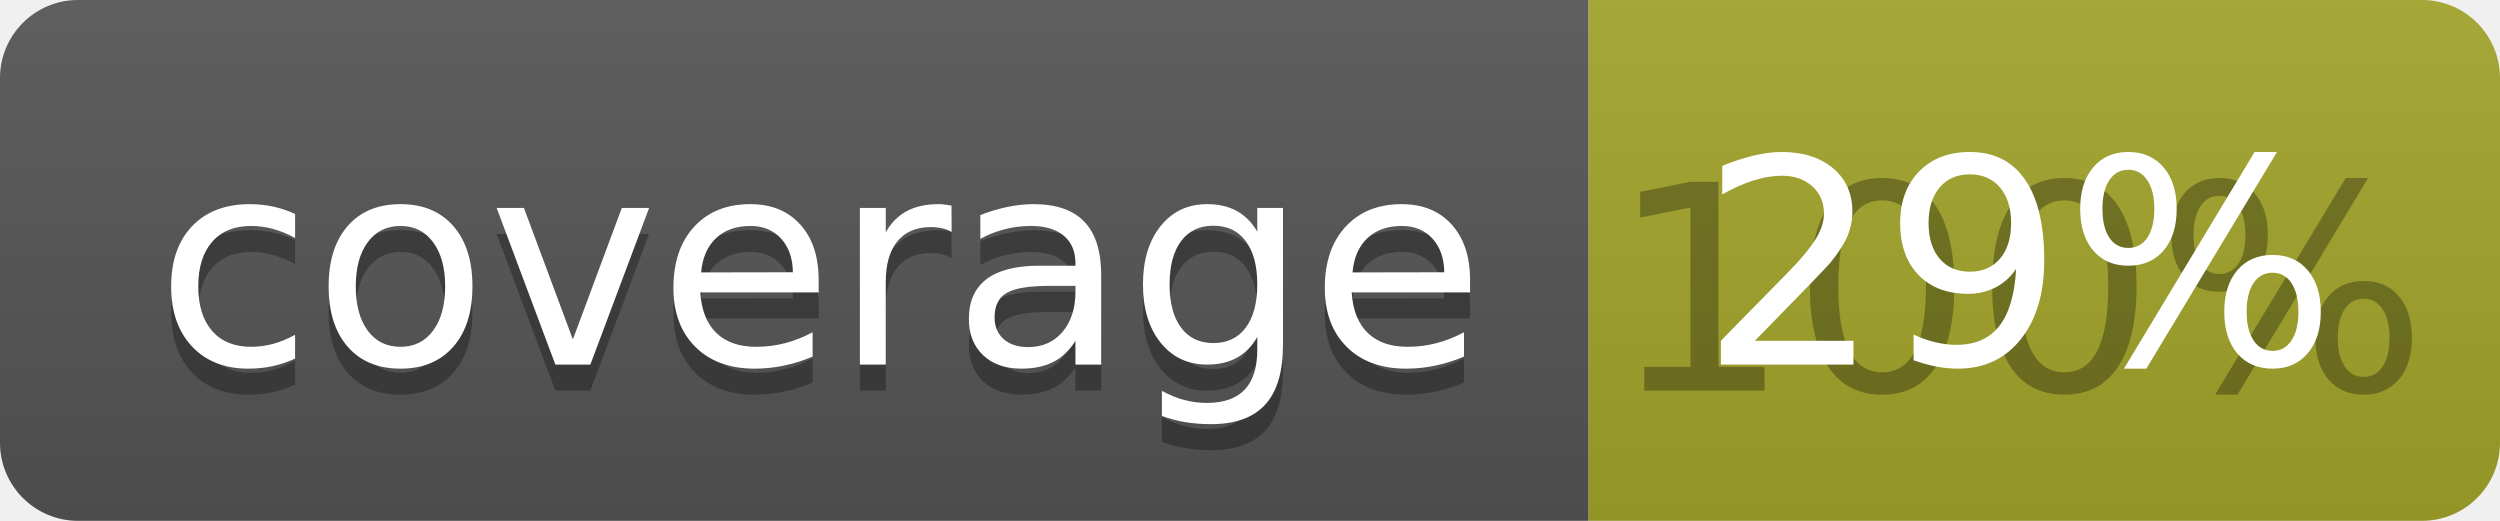
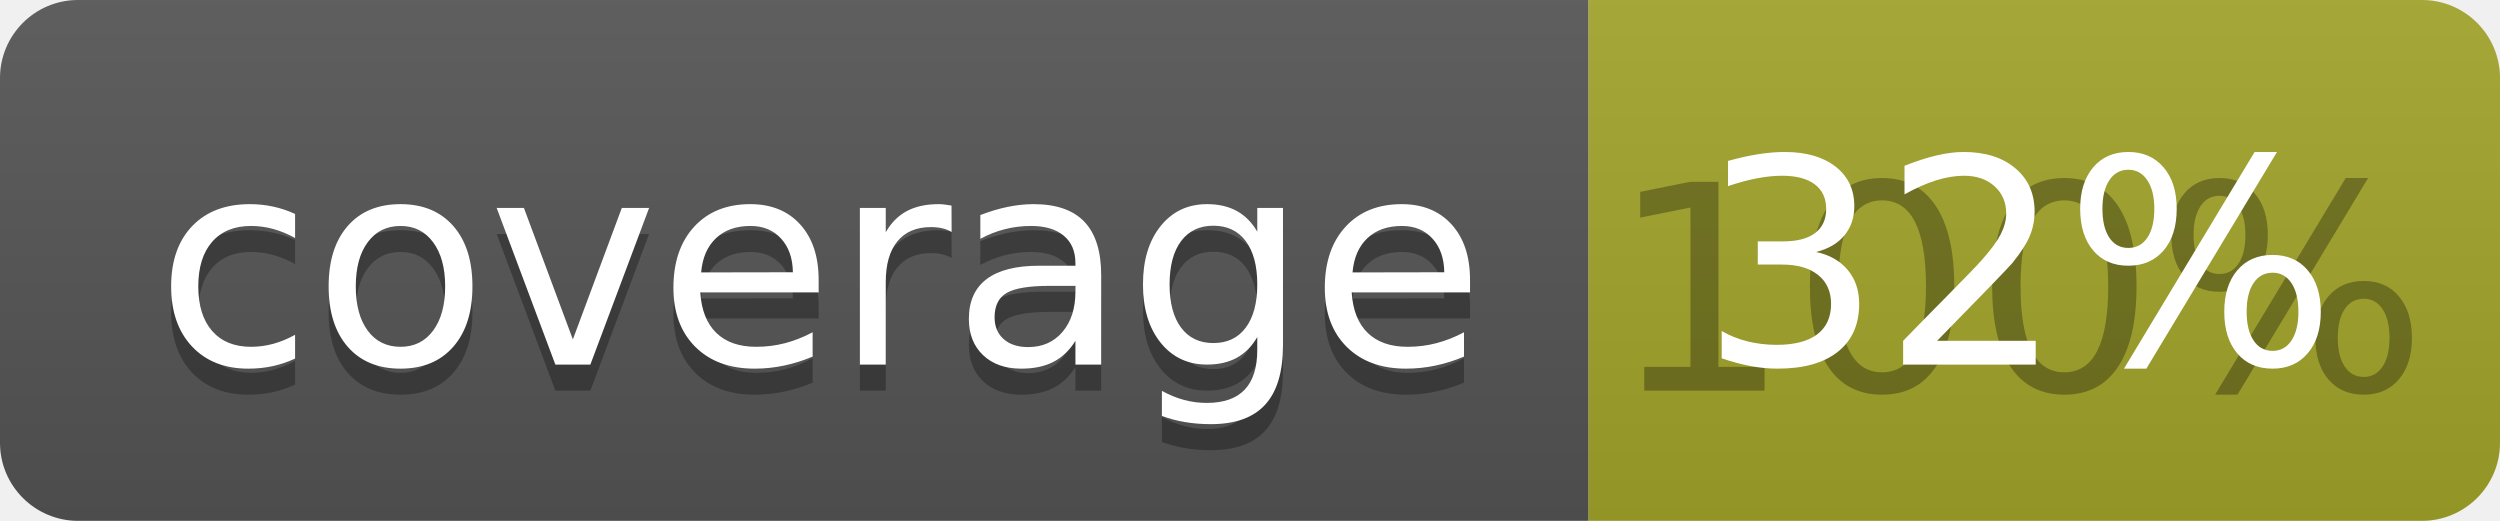
<svg xmlns="http://www.w3.org/2000/svg" width="96" height="20">
  <linearGradient id="b" x2="0" y2="100%">
    <stop offset="0" stop-color="#bbb" stop-opacity=".1" />
    <stop offset="1" stop-opacity=".1" />
  </linearGradient>
  <clipPath id="a">
    <rect width="96" height="20" rx="3" fill="#fff" />
  </clipPath>
  <g clip-path="url(#a)">
    <path fill="#555" d="M0 0h61v20H0z" />
    <path fill="#A3A52A" d="M61 0h35v20H61z" />
    <path fill="url(#b)" d="M0 0h96v20H0z" />
  </g>
  <g fill="#fff" text-anchor="middle" font-family="DejaVu Sans,Verdana,Geneva,sans-serif" font-size="110">
    <text x="315" y="150" fill="#010101" fill-opacity=".3" transform="scale(.1)" textLength="510">coverage</text>
    <text x="315" y="140" transform="scale(.1)" textLength="510">coverage</text>
    <text x="775" y="150" fill="#010101" fill-opacity=".3" transform="scale(.1)" textLength="250">100%</text>
-     <text x="775" y="140" transform="scale(.1)" textLength="250">29%</text>
+     <text x="775" y="140" transform="scale(.1)" textLength="250">32%</text>
  </g>
</svg>
